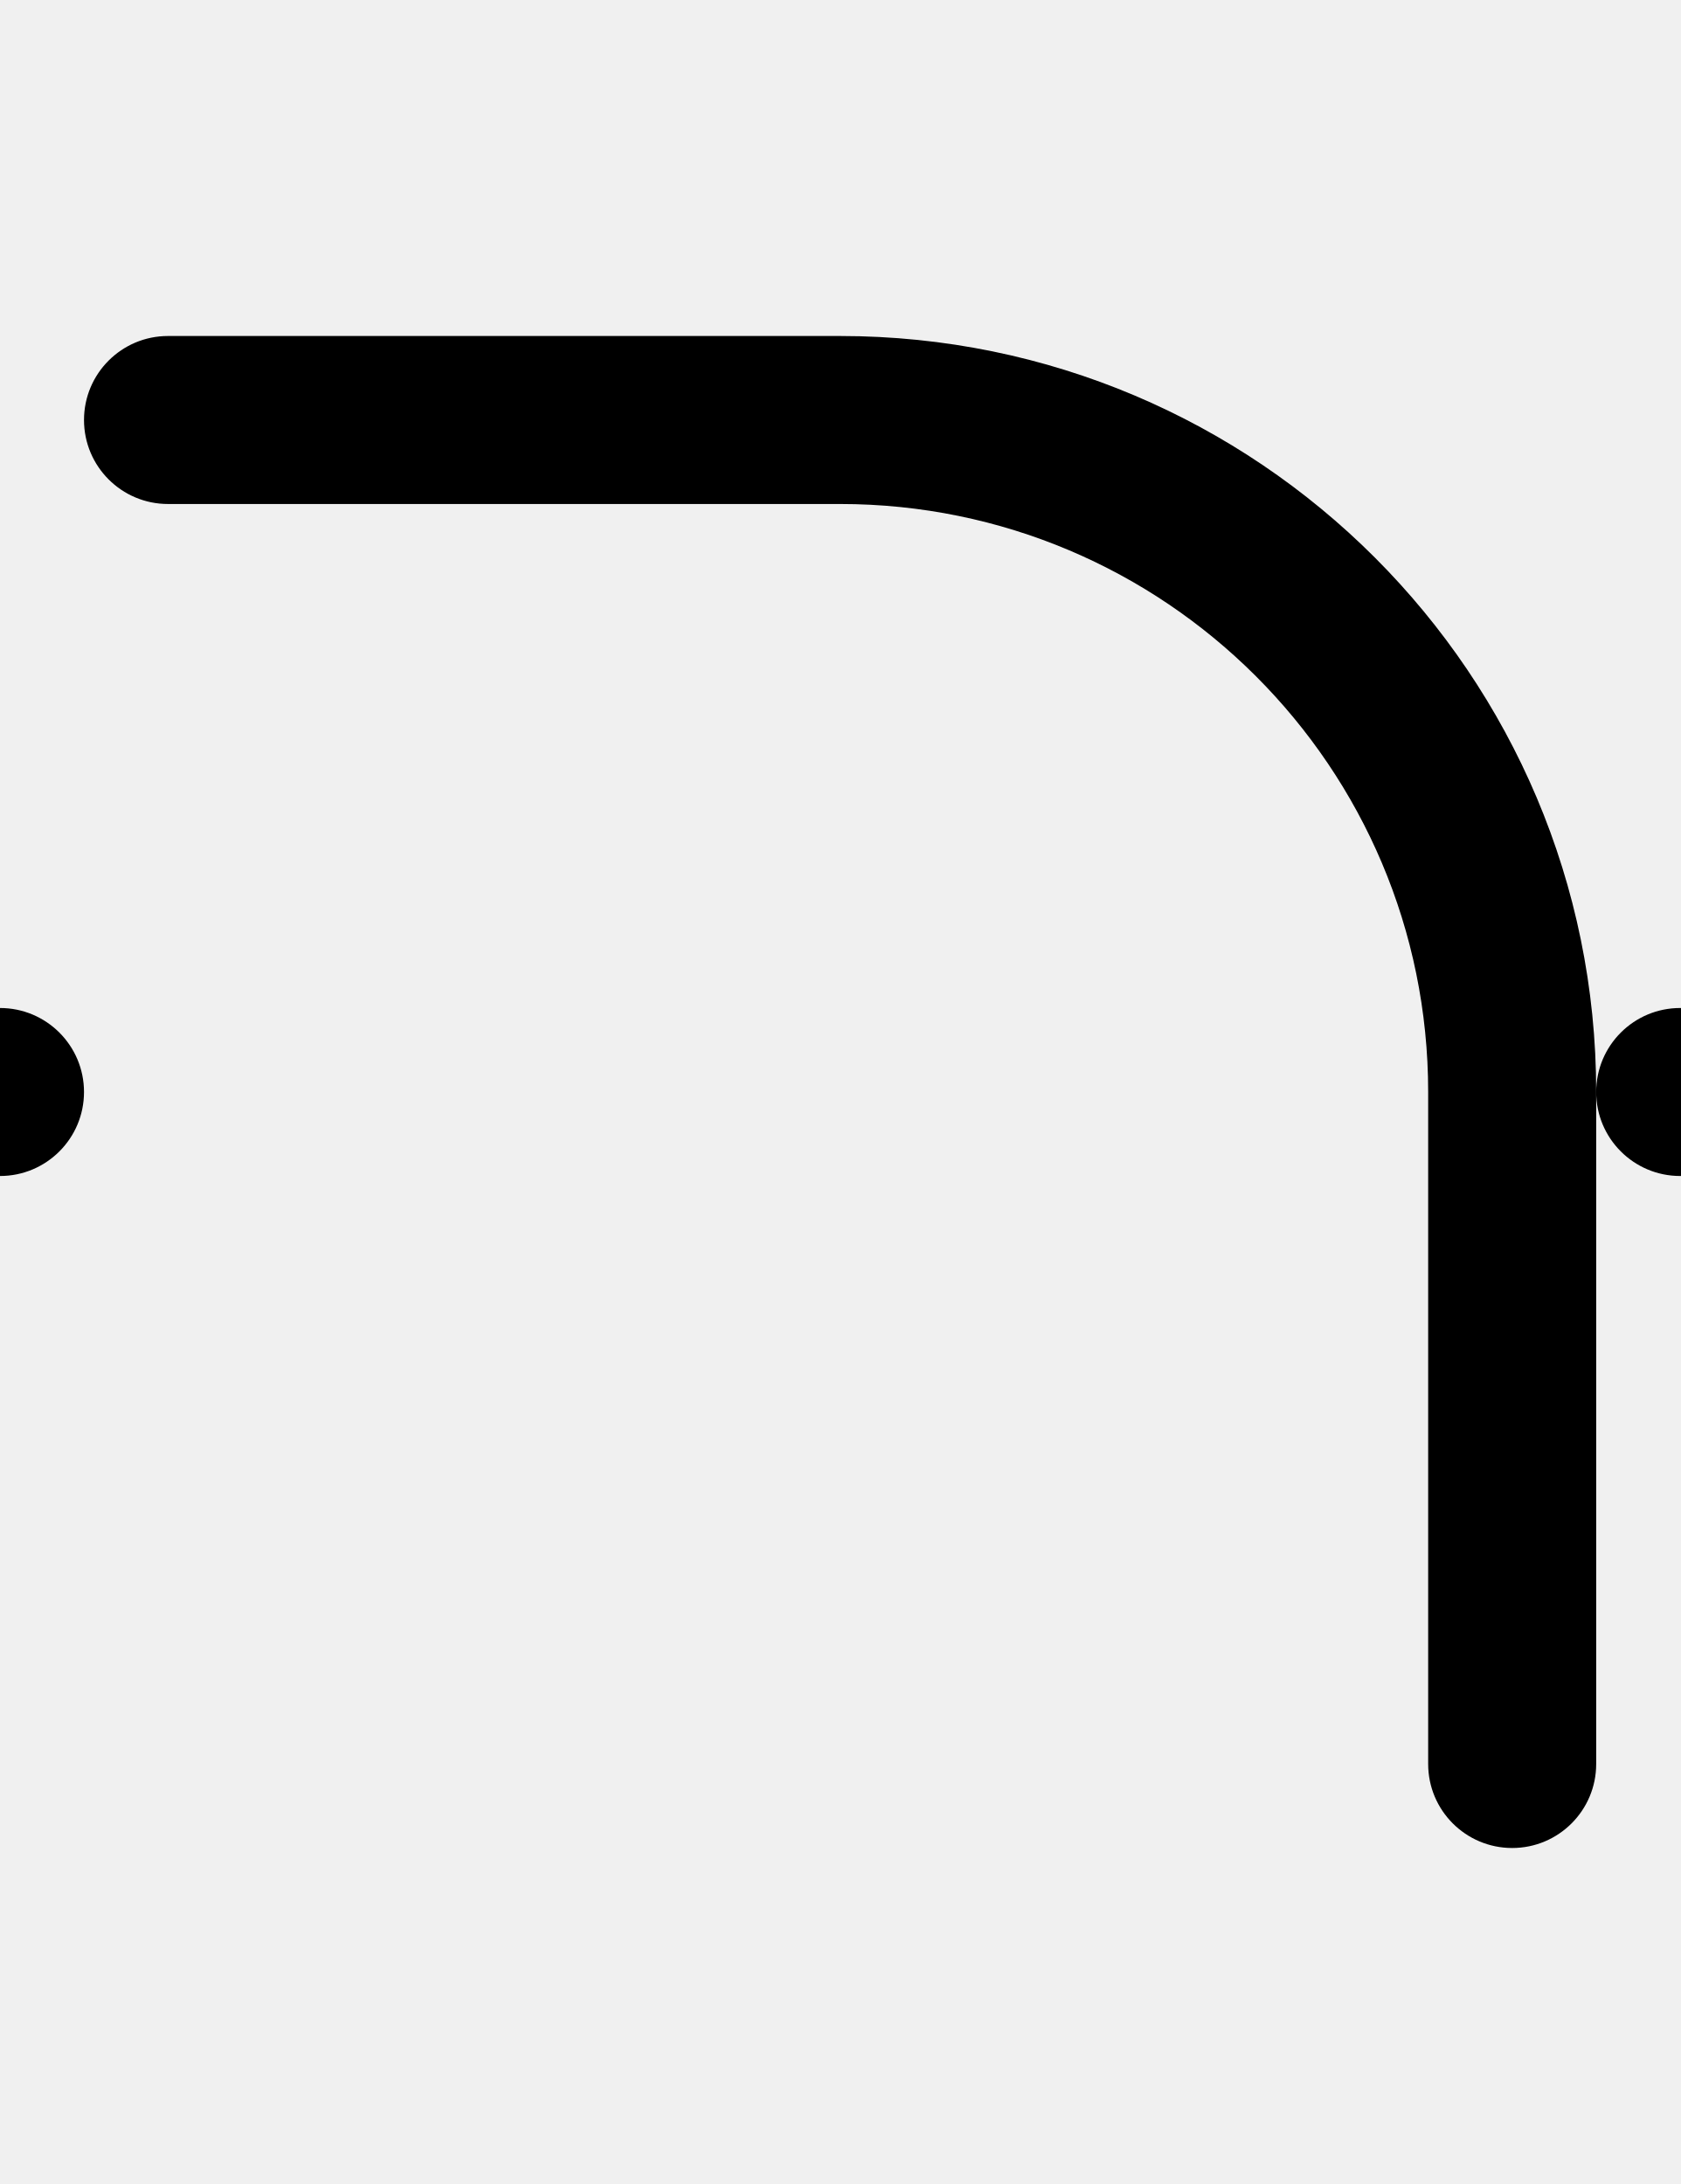
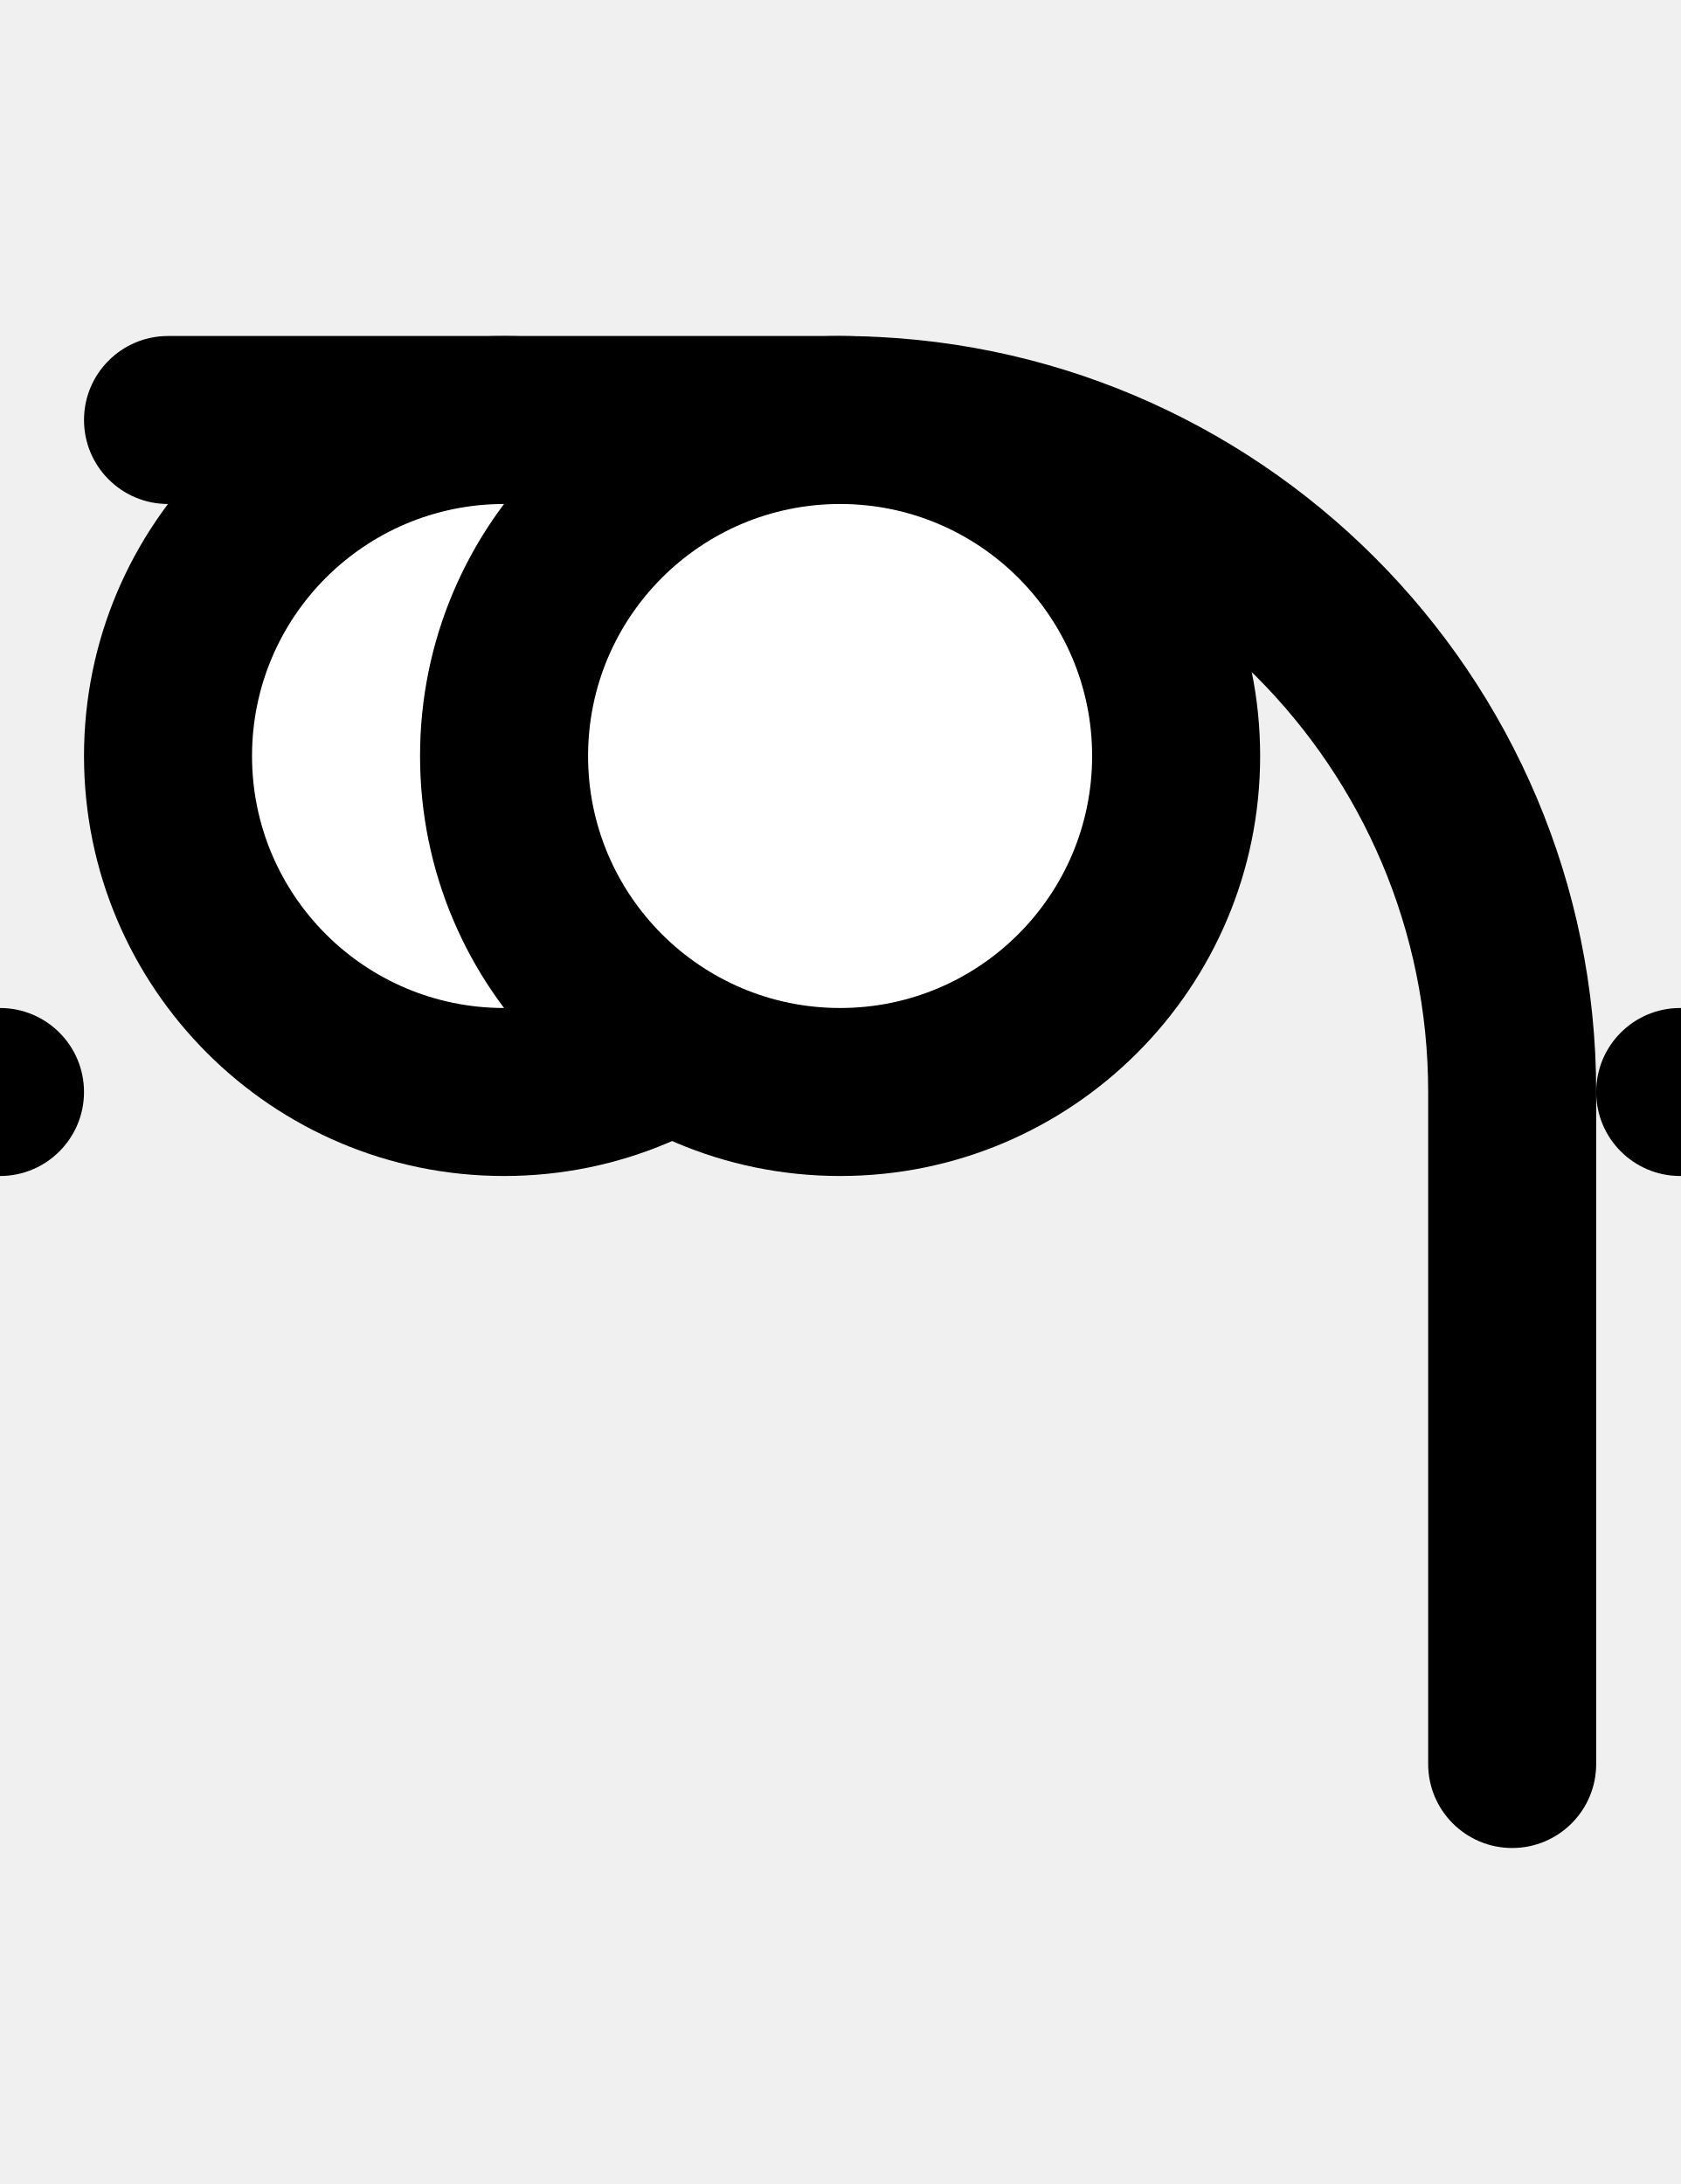
- <svg xmlns="http://www.w3.org/2000/svg" width="500" height="650">
-   <path d="M 50 100 A 25 25 0 0 0 25 125 A 25 25 0 0 0 50 150 L 250 150 A 175 175 0 0 1 425 325 L 425 525 A 25 25 0 0 0 450 550 A 25 25 0 0 0 475 525 L 475 325 A 225 225 0 0 0 250 100 L 50 100 z " />
-   <circle cx="000" cy="325" r="25" />
-   <circle cx="500" cy="325" r="25" />
+ <svg xmlns="http://www.w3.org/2000/svg" width="500" height="650" version="1.1" id="svg4">
+   <defs id="defs4" />
+   <path d="M 50 100 A 25 25 0 0 0 25 125 A 25 25 0 0 0 50 150 L 250 150 A 175 175 0 0 1 425 325 L 425 525 A 25 25 0 0 0 450 550 A 25 25 0 0 0 475 525 L 475 325 A 225 225 0 0 0 250 100 L 50 100 z " id="path1" />
+   <path id="circle1" d="M 25,325 A 25,25 0 0 1 0,350 25,25 0 0 1 -25,325 25,25 0 0 1 0,300 25,25 0 0 1 25,325 Z" />
+   <path id="circle2" d="m 525,325 a 25,25 0 0 1 -25,25 25,25 0 0 1 -25,-25 25,25 0 0 1 25,-25 25,25 0 0 1 25,25 z" />
+   <path id="circle3" d="M 275,225 A 125,125 0 0 1 150,350 125,125 0 0 1 25,225 125,125 0 0 1 150,100 125,125 0 0 1 275,225 Z" />
+   <path id="circle4" style="fill:#ffffff" d="m 225,225 a 75,75 0 0 1 -75,75 75,75 0 0 1 -75,-75 75,75 0 0 1 75,-75 75,75 0 0 1 75,75 z" />
+   <path id="path4" d="M 375,225 A 125,125 0 0 1 250,350 125,125 0 0 1 125,225 125,125 0 0 1 250,100 125,125 0 0 1 375,225 Z" />
+   <path id="path5" style="fill:#ffffff" d="m 325,225 a 75,75 0 0 1 -75,75 75,75 0 0 1 -75,-75 75,75 0 0 1 75,-75 75,75 0 0 1 75,75 z" />
</svg>
